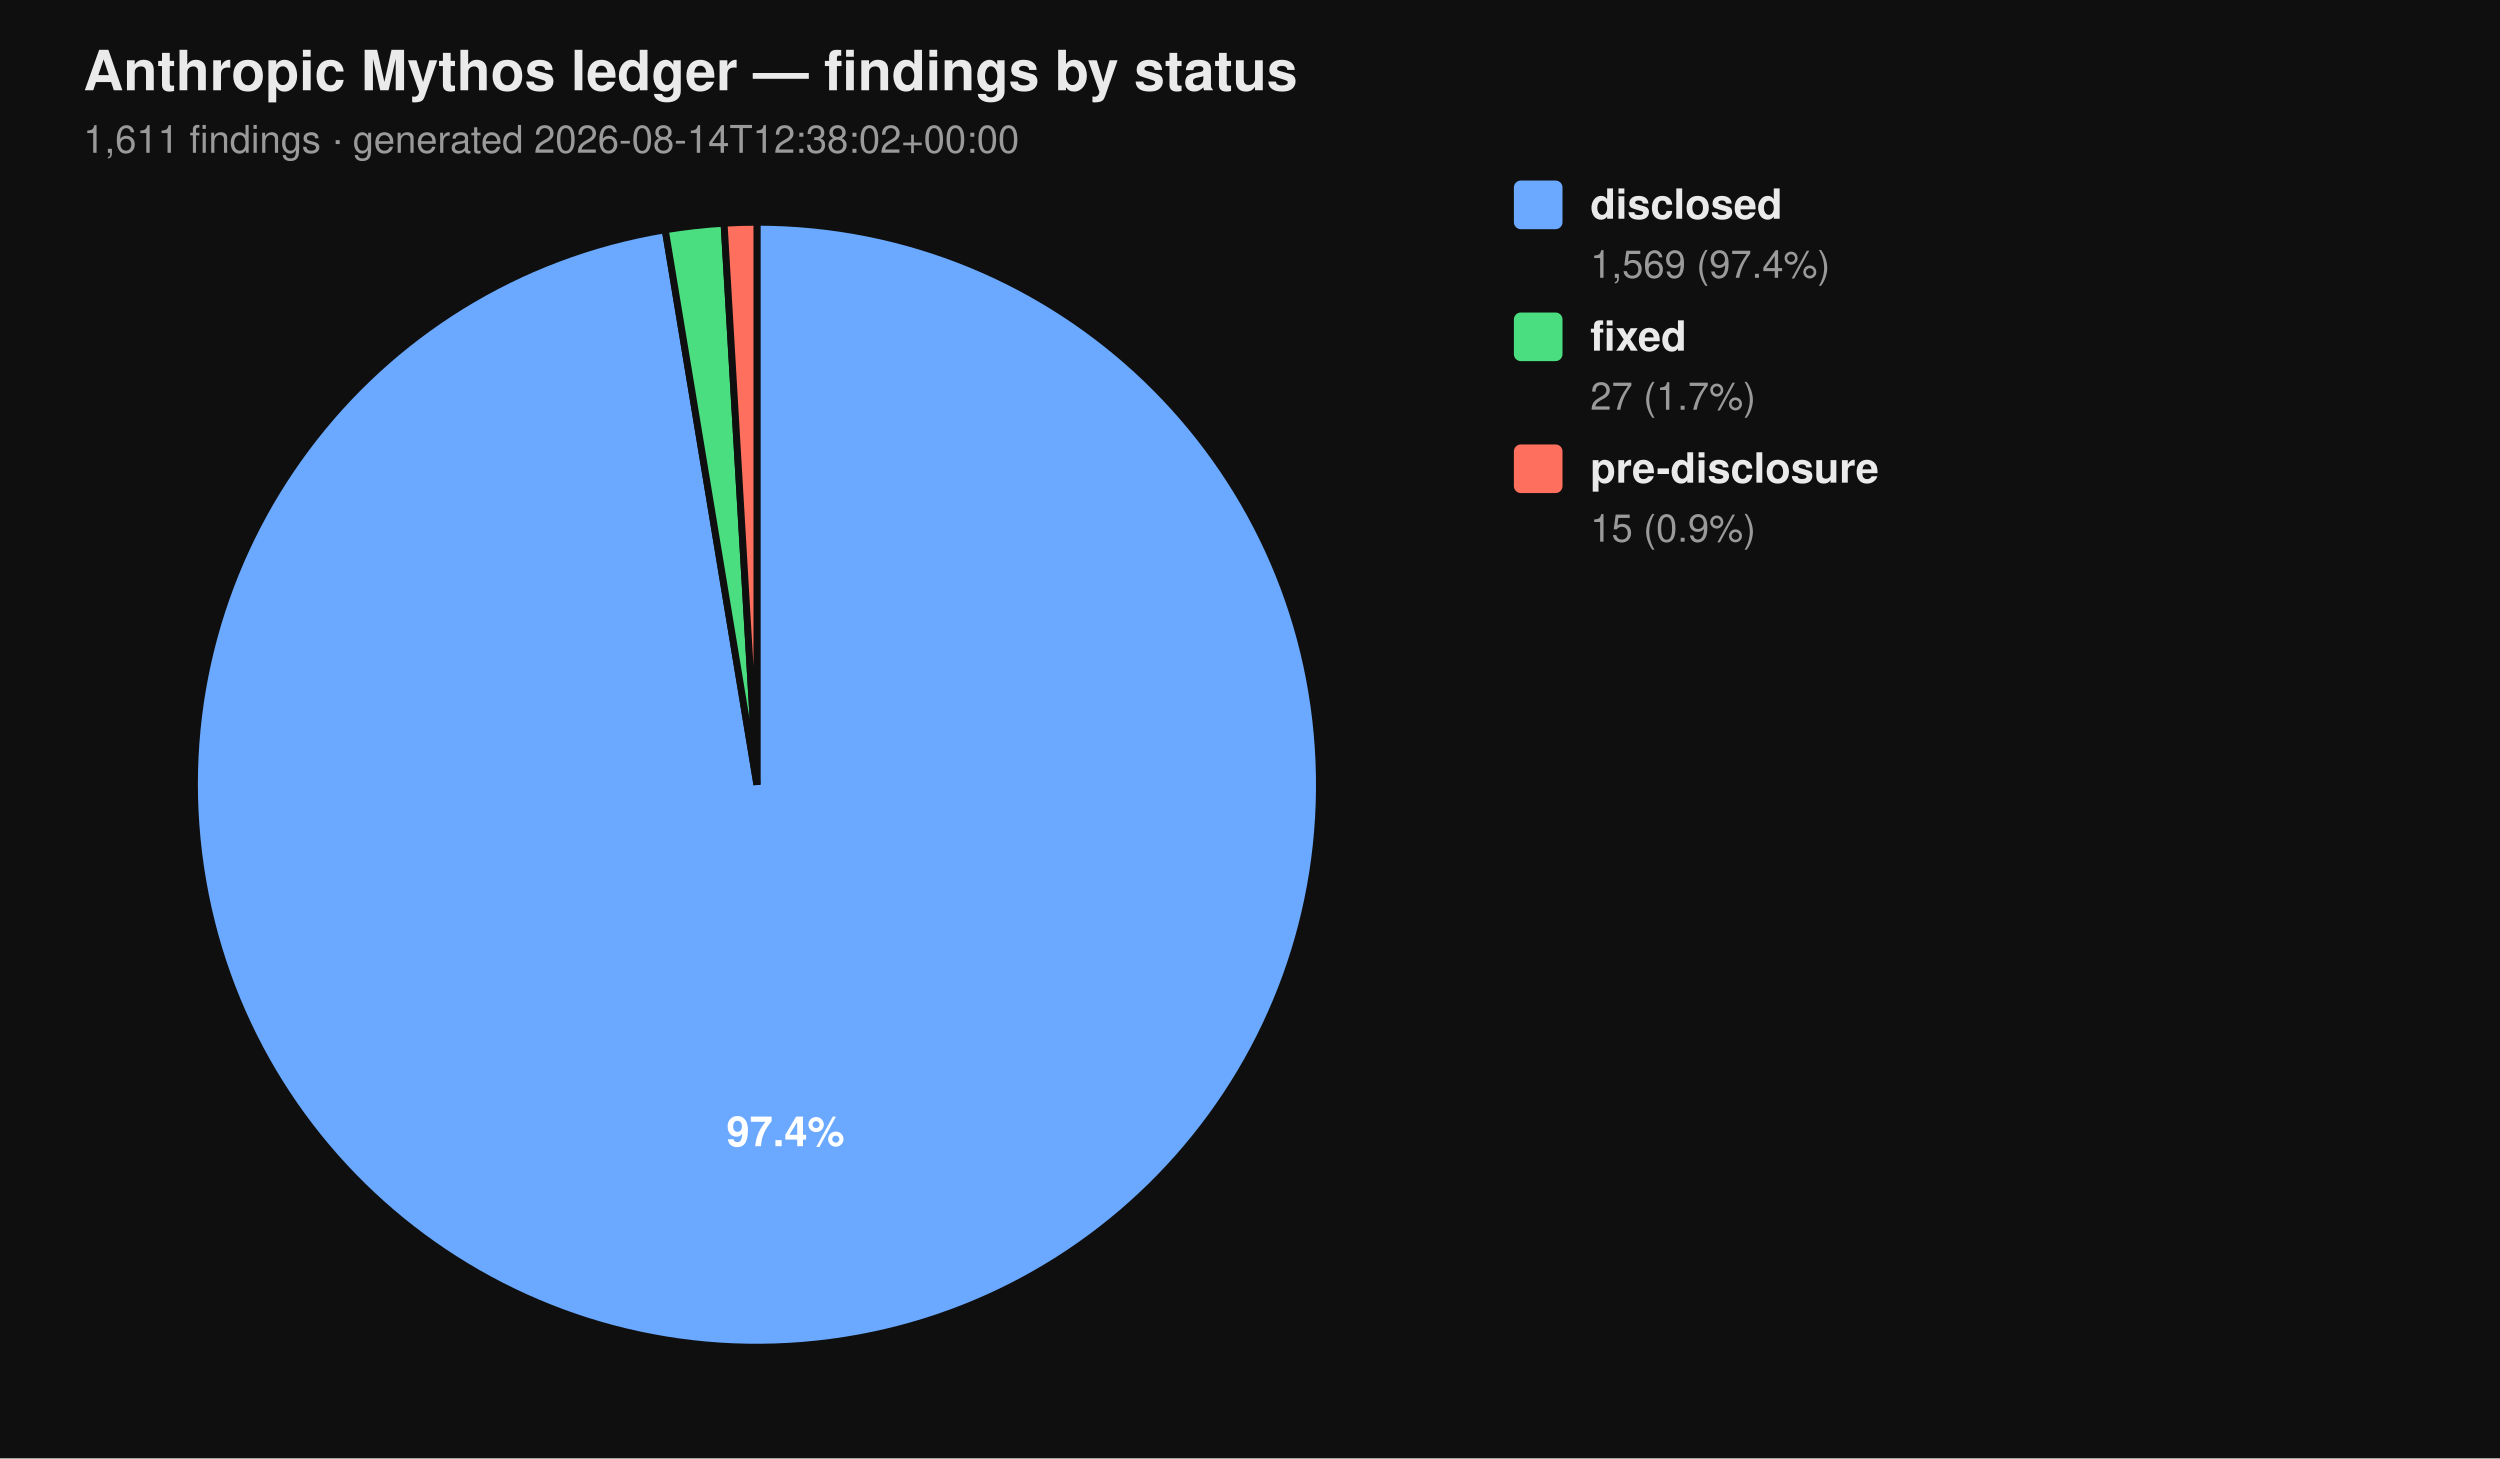
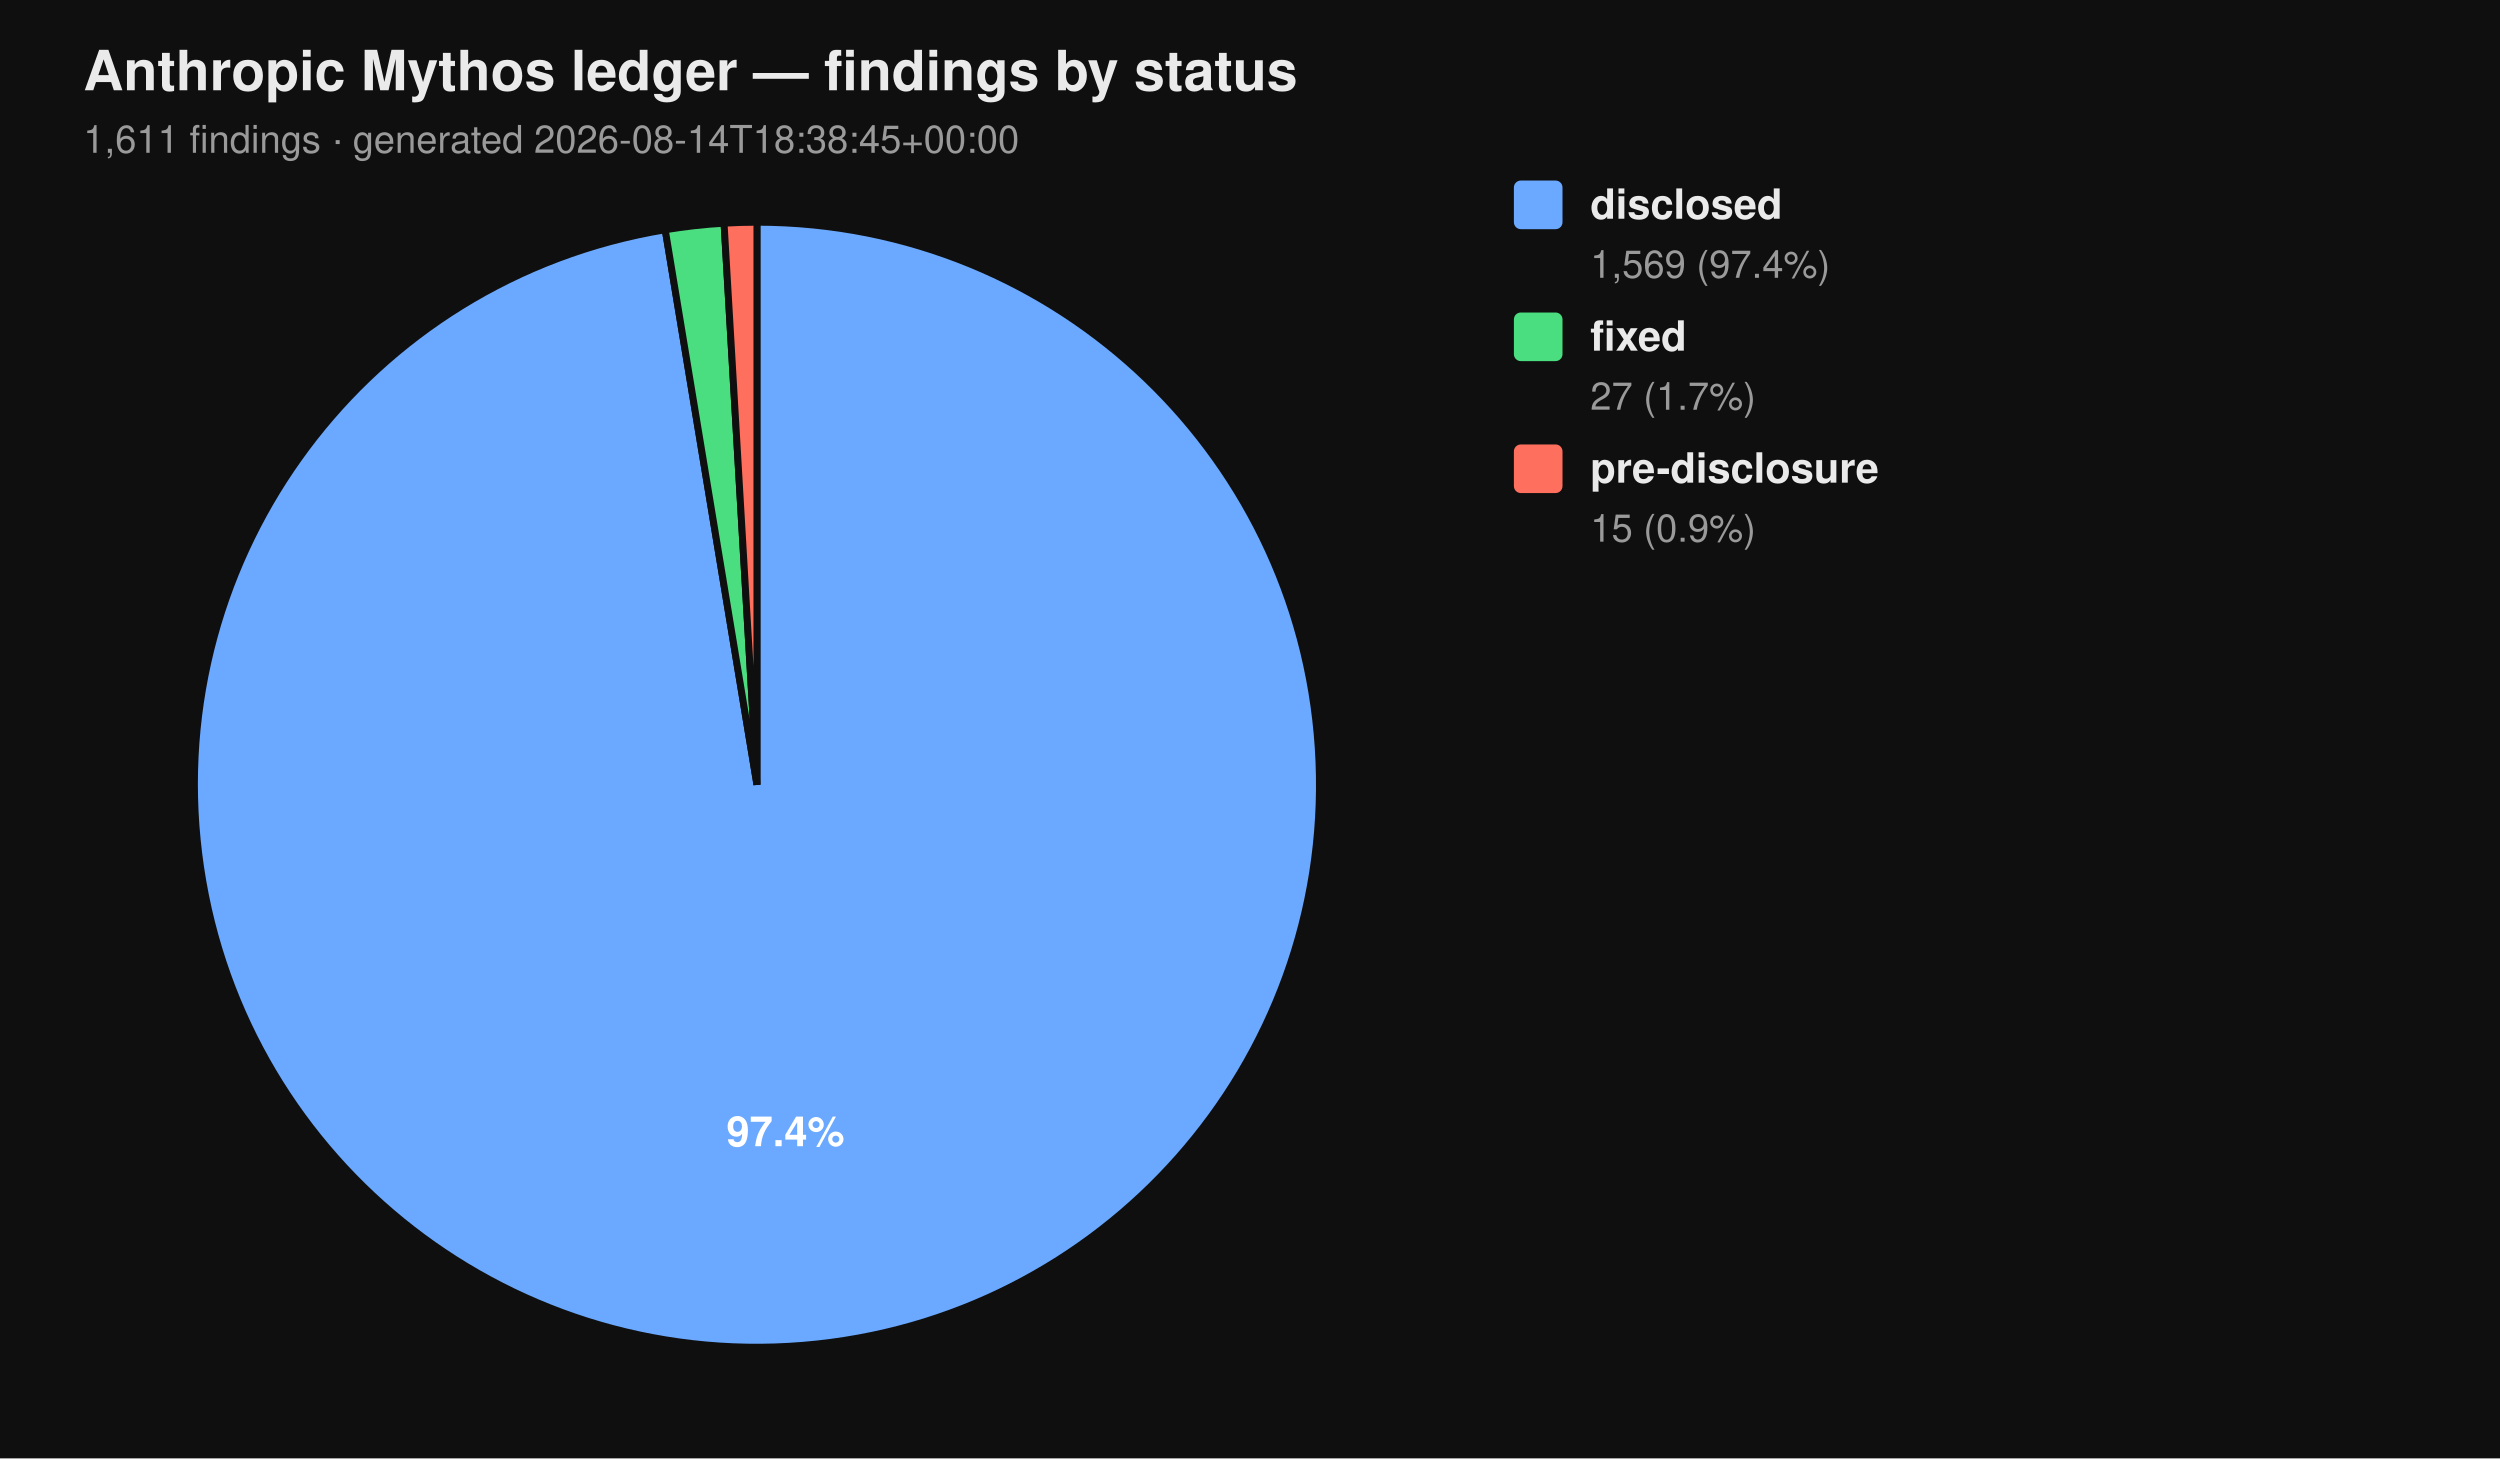
<svg xmlns="http://www.w3.org/2000/svg" viewBox="0 0 720 420" width="720" height="420" font-family="-apple-system, BlinkMacSystemFont, 'Segoe UI', Helvetica, Arial, sans-serif">
  <rect width="100%" height="100%" fill="#0f0f0f" />
  <text x="24" y="26" fill="#eaeaea" font-size="16" font-weight="700">Anthropic Mythos ledger — findings by status</text>
-   <text x="24" y="44" fill="#9a9a9a" font-size="11">1,611 findings  ·  generated 2026-08-14T12:38:02+00:00</text>
+   <text x="24" y="44" fill="#9a9a9a" font-size="11">1,611 findings  ·  generated 2026-08-14T18:38:45+00:00</text>
  <path d="M 218.00 226.00 L 218.00 64.00 A 162.00 162.00 0 1 1 191.58 66.17 Z" fill="#6aa9ff" stroke="#0f0f0f" stroke-width="2" />
  <path d="M 218.00 226.00 L 191.58 66.17 A 162.00 162.00 0 0 1 208.53 64.28 Z" fill="#4ade80" stroke="#0f0f0f" stroke-width="2" />
  <path d="M 218.00 226.00 L 208.53 64.28 A 162.00 162.00 0 0 1 218.00 64.00 Z" fill="#ff6f5e" stroke="#0f0f0f" stroke-width="2" />
  <text x="226.22" y="330.10" text-anchor="middle" fill="#ffffff" font-size="12" font-weight="700">97.4%</text>
  <rect x="436" y="52" width="14" height="14" rx="2" ry="2" fill="#6aa9ff" />
  <text x="458" y="63" fill="#eaeaea" font-size="12" font-weight="600">disclosed</text>
  <text x="458" y="80" fill="#9a9a9a" font-size="11">1,569 (97.4%)</text>
  <rect x="436" y="90" width="14" height="14" rx="2" ry="2" fill="#4ade80" />
  <text x="458" y="101" fill="#eaeaea" font-size="12" font-weight="600">fixed</text>
  <text x="458" y="118" fill="#9a9a9a" font-size="11">27 (1.7%)</text>
  <rect x="436" y="128" width="14" height="14" rx="2" ry="2" fill="#ff6f5e" />
  <text x="458" y="139" fill="#eaeaea" font-size="12" font-weight="600">pre-disclosure</text>
  <text x="458" y="156" fill="#9a9a9a" font-size="11">15 (0.9%)</text>
</svg>
